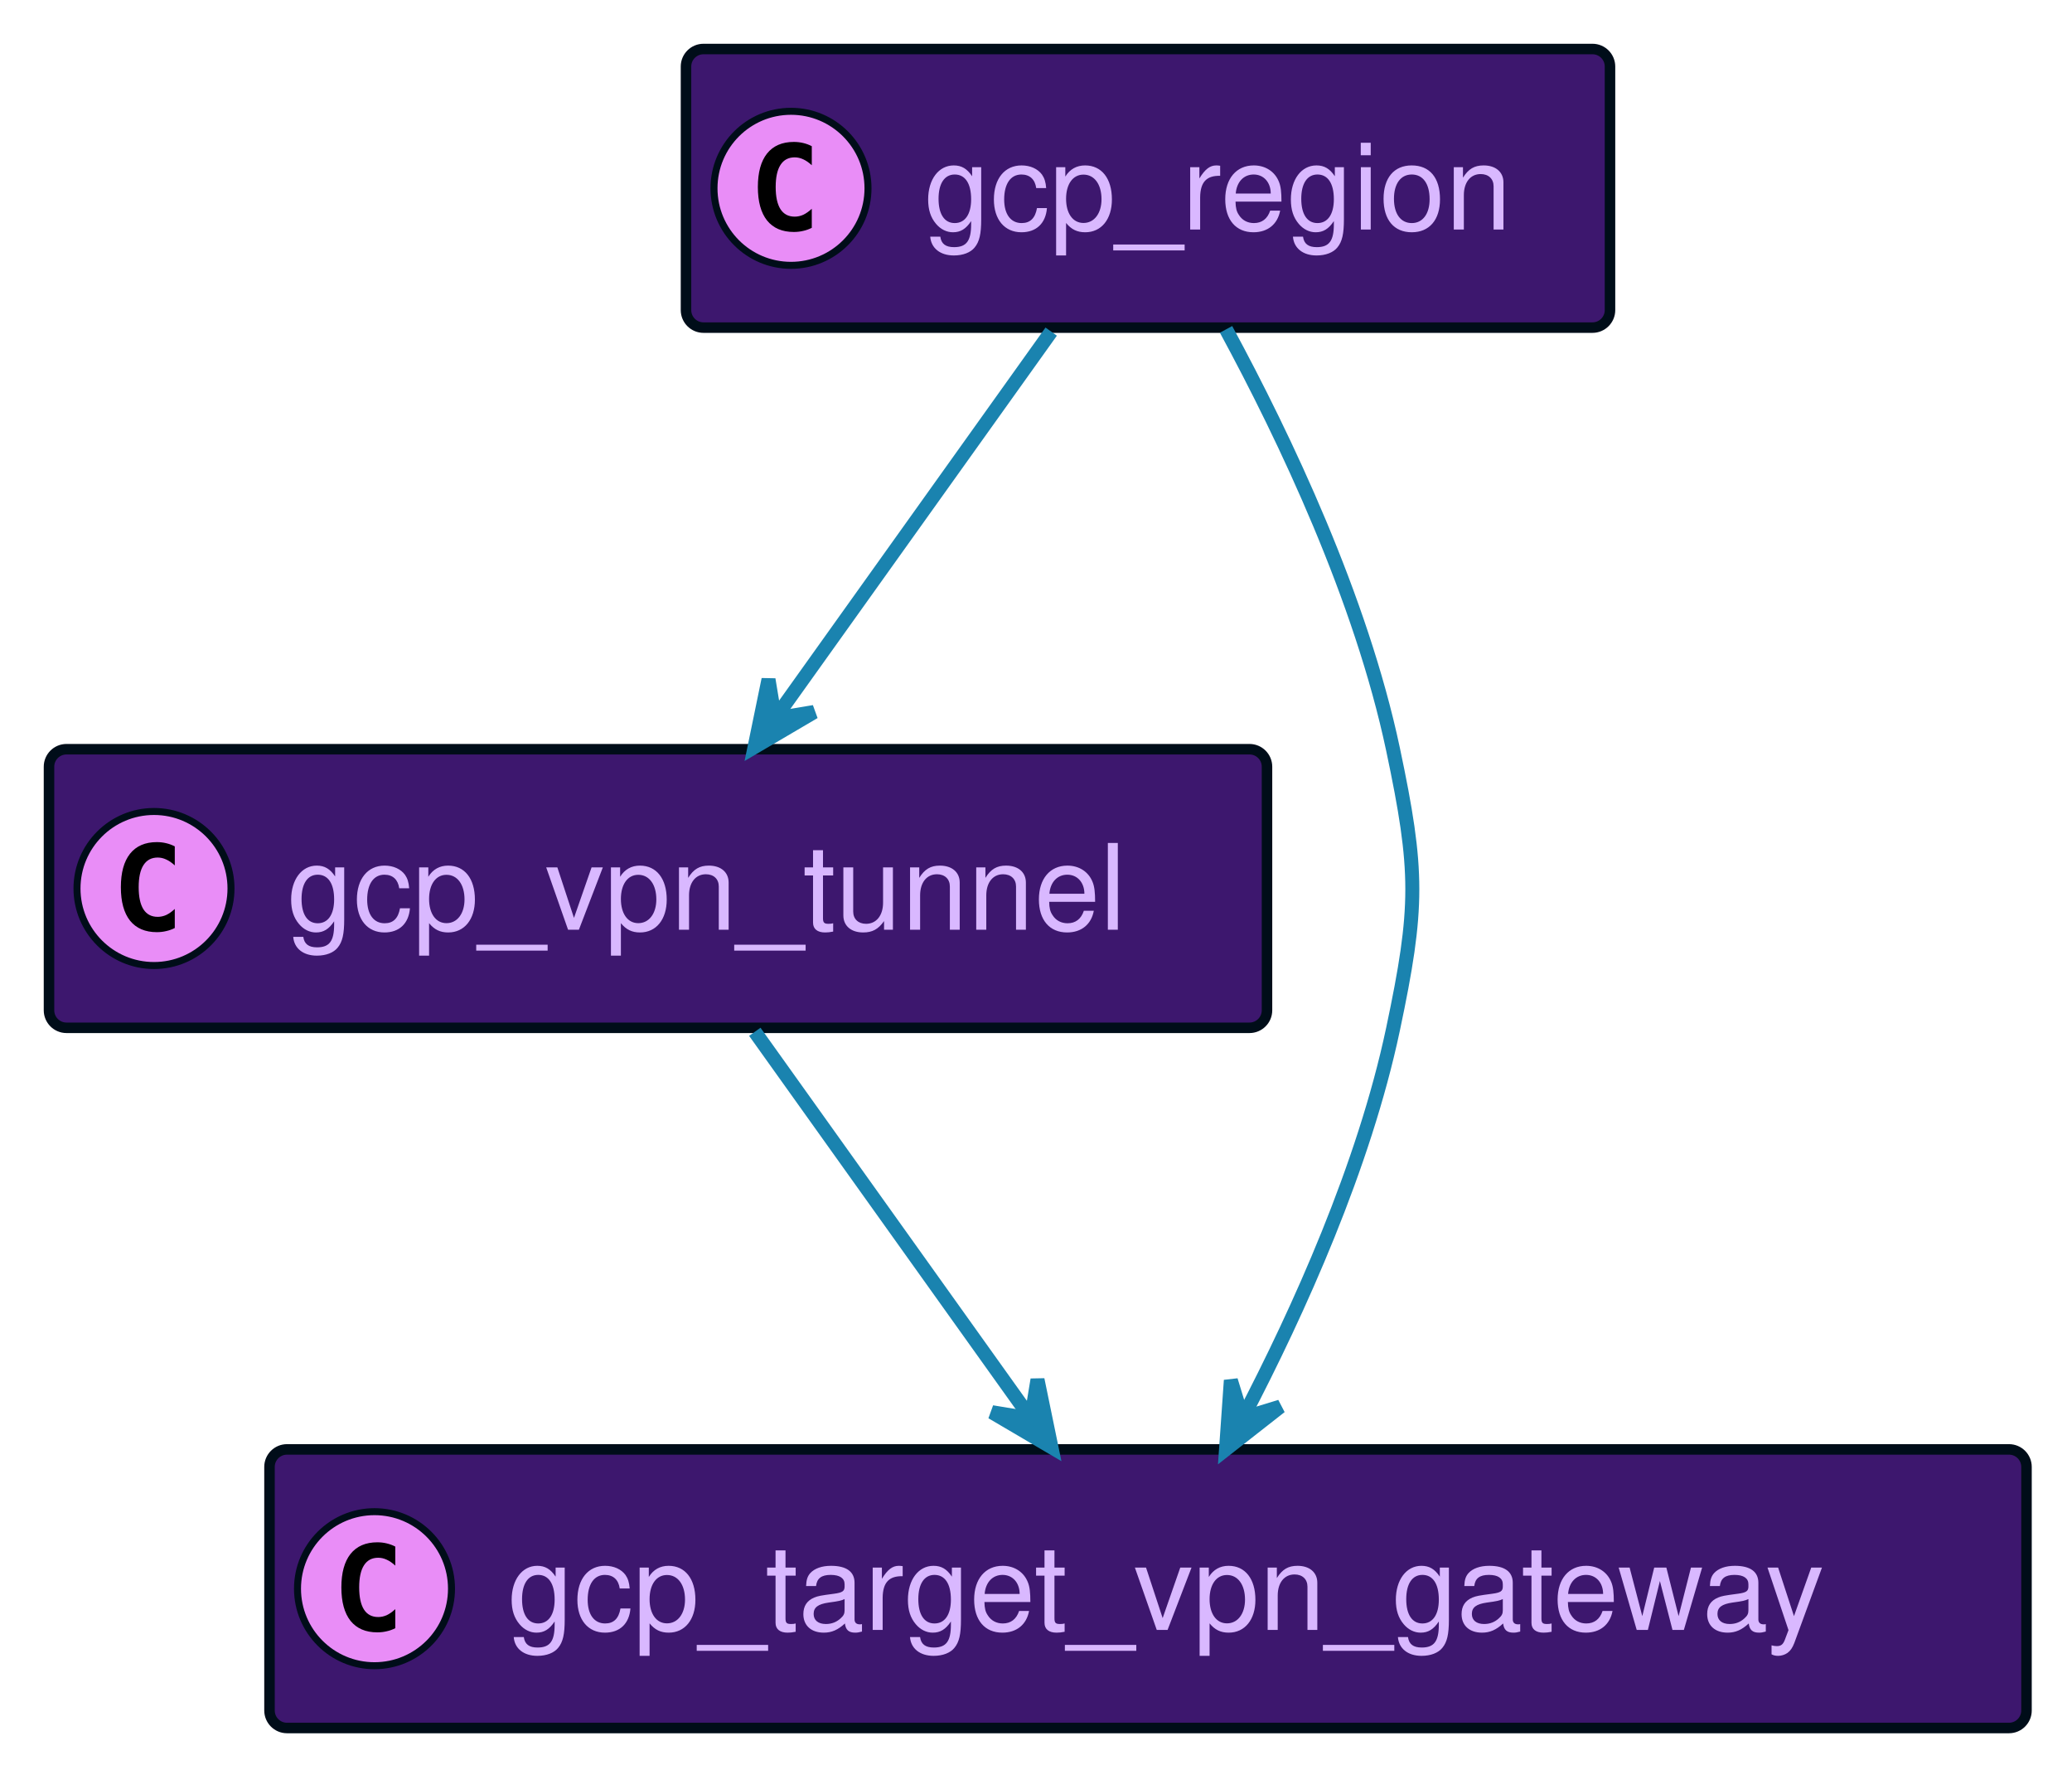
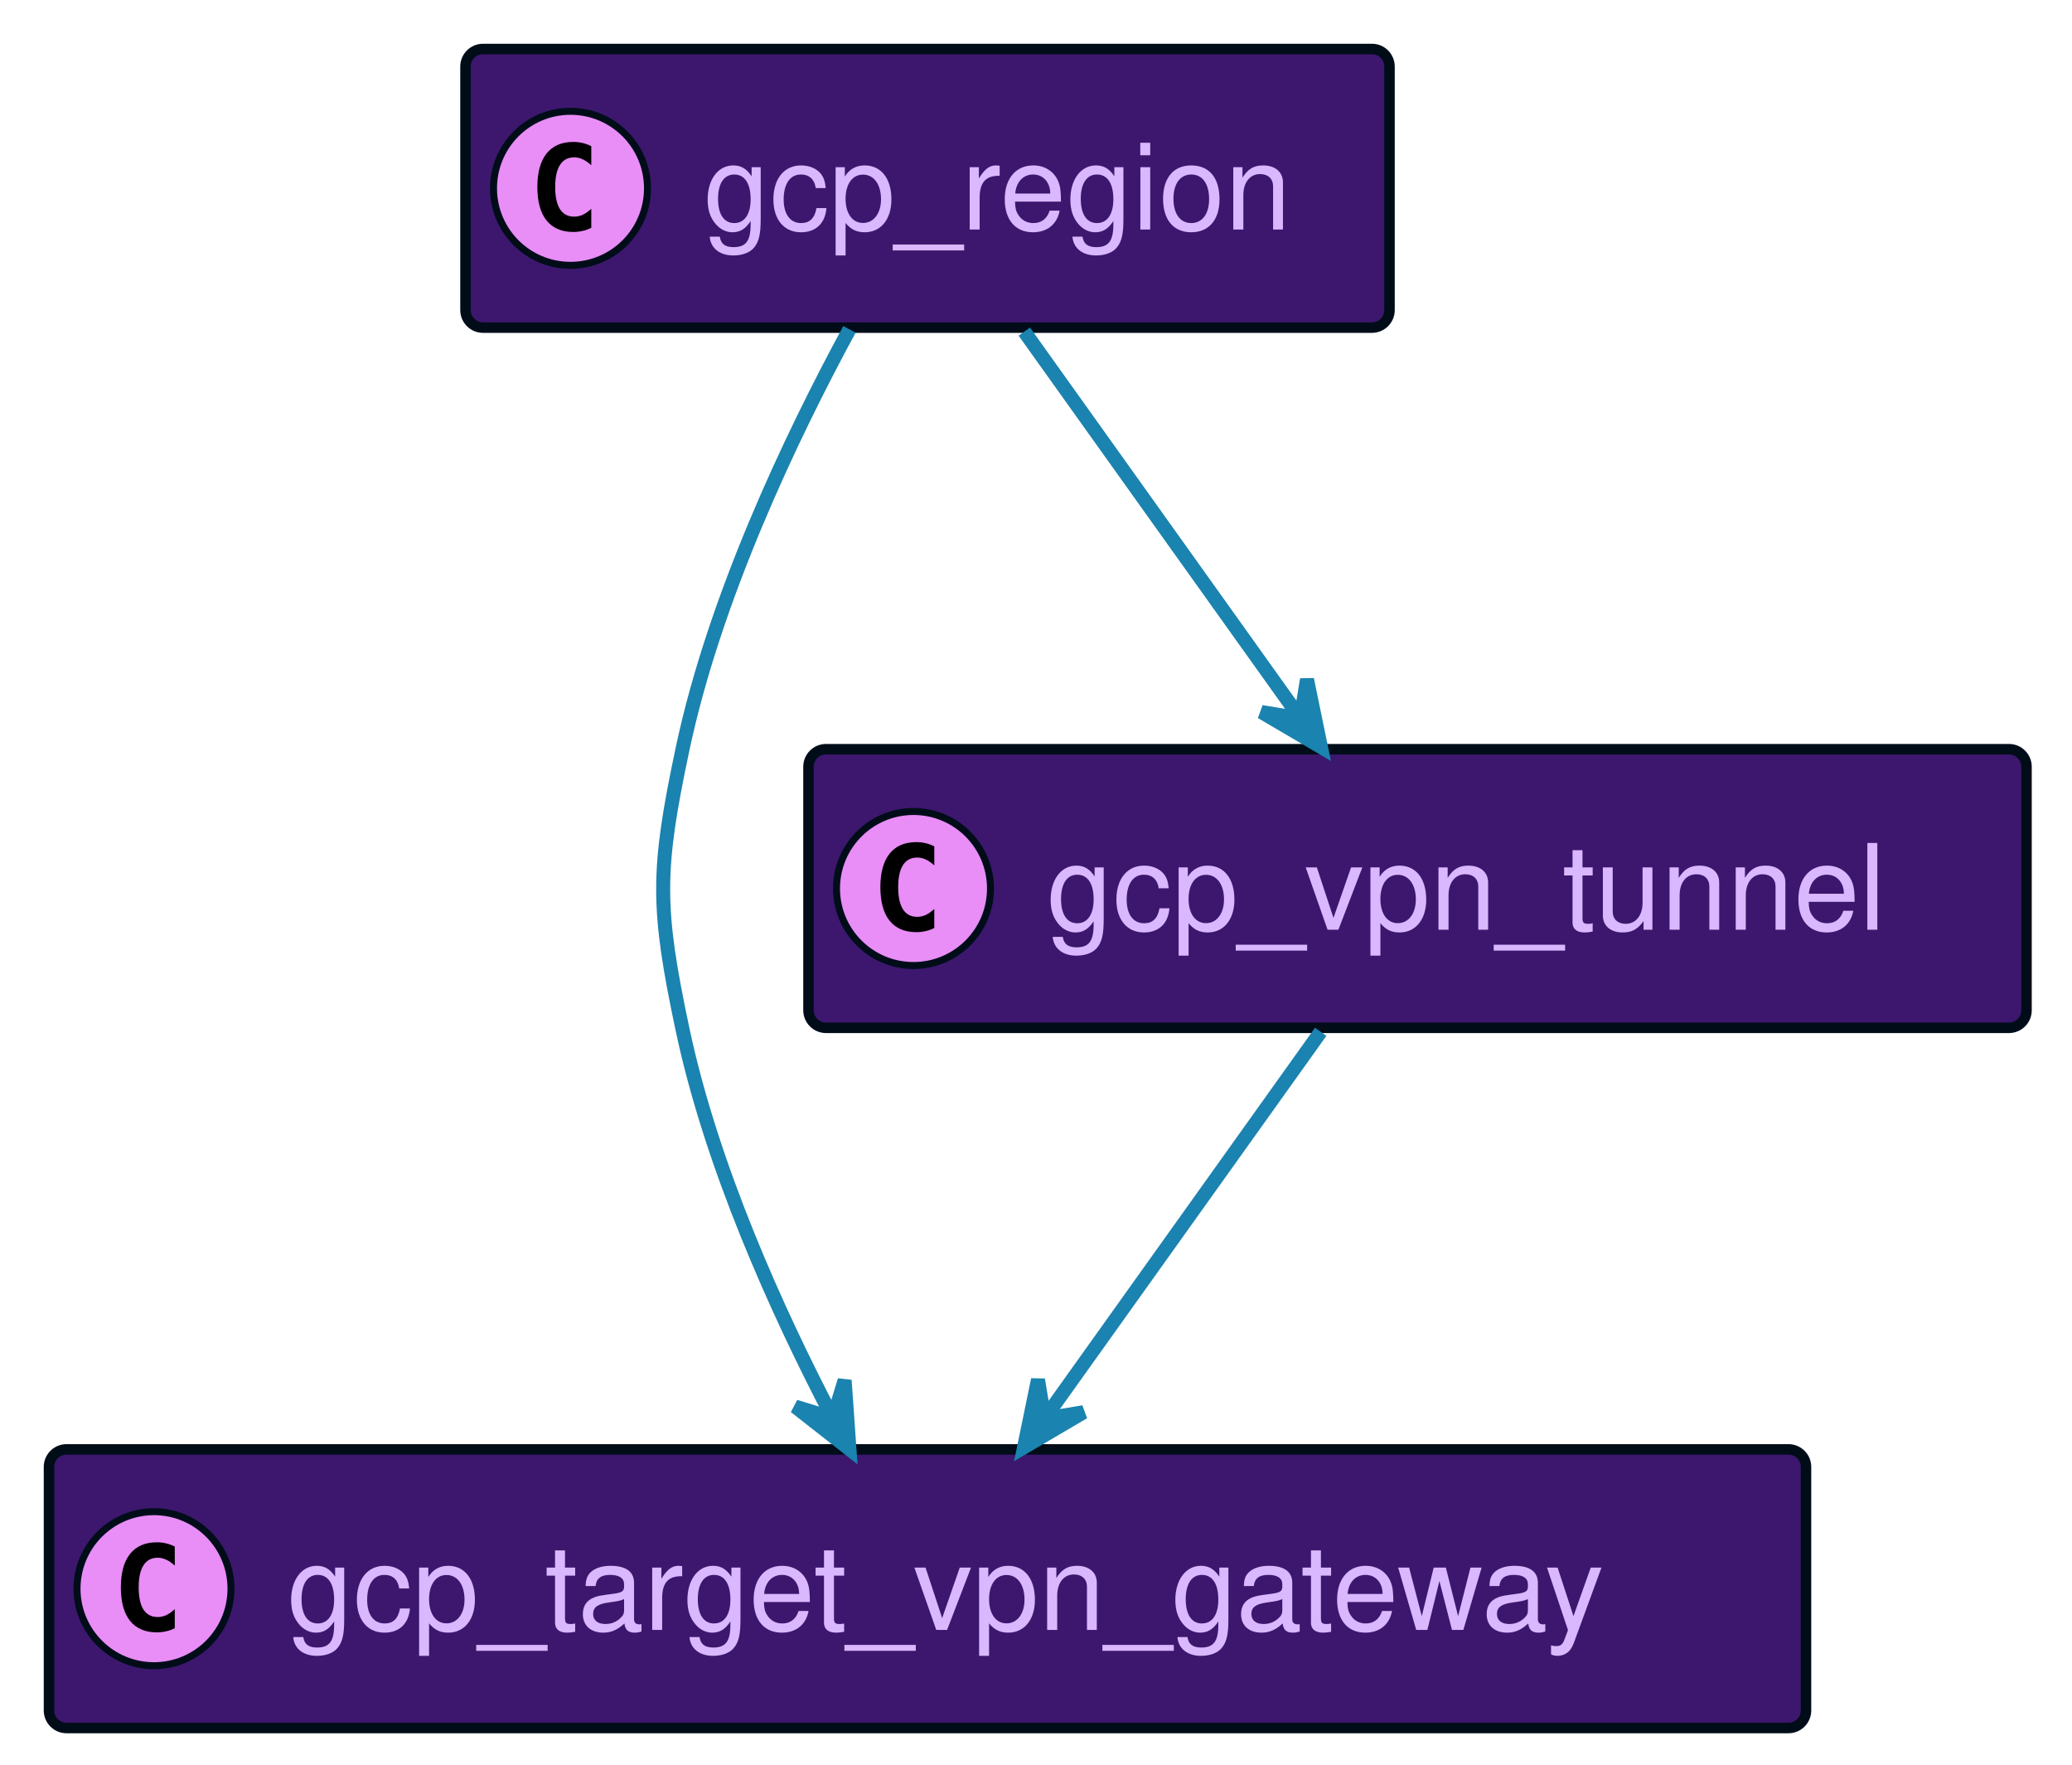
- <svg xmlns="http://www.w3.org/2000/svg" xmlns:xlink="http://www.w3.org/1999/xlink" width="296" height="252" contentScriptType="application/ecmascript" contentStyleType="text/css" style="width:296px;height:252px;background:#00000000" preserveAspectRatio="none" version="1.1" viewBox="0 0 296 252" zoomAndPan="magnify">
+ <svg xmlns="http://www.w3.org/2000/svg" xmlns:xlink="http://www.w3.org/1999/xlink" contentScriptType="application/ecmascript" contentStyleType="text/css" height="252px" preserveAspectRatio="none" style="width:296px;height:252px;background:#00000000;" version="1.1" viewBox="0 0 296 252" width="296px" zoomAndPan="magnify">
+   <defs />
  <g>
    <a href="#gcp_region" target="_top" title="#gcp_region" xlink:actuate="onRequest" xlink:href="#gcp_region" xlink:show="new" xlink:title="#gcp_region" xlink:type="simple">
-       <rect id="gcp_region" width="132" height="39.789" x="98" y="7" fill="#3D176E" codeLine="17" rx="2.5" ry="2.5" style="stroke:#000d19;stroke-width:1.5" />
-       <ellipse cx="113" cy="26.895" fill="#E98DF7" rx="11" ry="11" style="stroke:#000d19;stroke-width:1" />
-       <path fill="#000" d="M115.969,32.535 Q115.391,32.832 114.75,32.973 Q114.109,33.129 113.406,33.129 Q110.906,33.129 109.578,31.488 Q108.266,29.832 108.266,26.707 Q108.266,23.582 109.578,21.926 Q110.906,20.27 113.406,20.27 Q114.109,20.27 114.75,20.426 Q115.406,20.582 115.969,20.879 L115.969,23.598 Q115.344,23.02 114.75,22.754 Q114.156,22.473 113.531,22.473 Q112.188,22.473 111.5,23.551 Q110.812,24.613 110.812,26.707 Q110.812,28.801 111.5,29.879 Q112.188,30.941 113.531,30.941 Q114.156,30.941 114.75,30.676 Q115.344,30.395 115.969,29.816 L115.969,32.535 Z" />
-       <text x="132" y="32.78" fill="#D9B8FF" font-family="Helvetica" font-size="17" lengthAdjust="spacing" textLength="90">gcp_region</text>
+       <rect codeLine="23" fill="#3D176E" height="39.789" id="gcp_region" rx="2.5" ry="2.5" style="stroke:#000D19;stroke-width:1.5;" width="132" x="66.5" y="7" />
+       <ellipse cx="81.5" cy="26.895" fill="#E98DF7" rx="11" ry="11" style="stroke:#000D19;stroke-width:1.0;" />
+       <path d="M84.469,32.535 Q83.891,32.832 83.25,32.973 Q82.609,33.129 81.906,33.129 Q79.406,33.129 78.078,31.488 Q76.766,29.832 76.766,26.707 Q76.766,23.582 78.078,21.926 Q79.406,20.27 81.906,20.27 Q82.609,20.27 83.25,20.426 Q83.906,20.582 84.469,20.879 L84.469,23.598 Q83.844,23.02 83.25,22.754 Q82.656,22.473 82.031,22.473 Q80.688,22.473 80,23.551 Q79.312,24.613 79.312,26.707 Q79.312,28.801 80,29.879 Q80.688,30.941 82.031,30.941 Q82.656,30.941 83.25,30.676 Q83.844,30.395 84.469,29.816 L84.469,32.535 Z " fill="#000000" />
+       <text fill="#D9B8FF" font-family="Helvetica" font-size="17" lengthAdjust="spacing" textLength="90" x="100.5" y="32.78">gcp_region</text>
+     </a>
+     <a href="#gcp_target_vpn_gateway" target="_top" title="#gcp_target_vpn_gateway" xlink:actuate="onRequest" xlink:href="#gcp_target_vpn_gateway" xlink:show="new" xlink:title="#gcp_target_vpn_gateway" xlink:type="simple">
+       <rect codeLine="26" fill="#3D176E" height="39.789" id="gcp_target_vpn_gateway" rx="2.5" ry="2.5" style="stroke:#000D19;stroke-width:1.5;" width="251" x="7" y="207" />
+       <ellipse cx="22" cy="226.894" fill="#E98DF7" rx="11" ry="11" style="stroke:#000D19;stroke-width:1.0;" />
+       <path d="M24.969,232.535 Q24.391,232.832 23.75,232.973 Q23.109,233.129 22.406,233.129 Q19.906,233.129 18.578,231.488 Q17.266,229.832 17.266,226.707 Q17.266,223.582 18.578,221.926 Q19.906,220.269 22.406,220.269 Q23.109,220.269 23.75,220.426 Q24.406,220.582 24.969,220.879 L24.969,223.598 Q24.344,223.019 23.75,222.754 Q23.156,222.473 22.531,222.473 Q21.188,222.473 20.5,223.551 Q19.812,224.613 19.812,226.707 Q19.812,228.801 20.5,229.879 Q21.188,230.941 22.531,230.941 Q23.156,230.941 23.75,230.676 Q24.344,230.394 24.969,229.816 L24.969,232.535 Z " fill="#000000" />
+       <text fill="#D9B8FF" font-family="Helvetica" font-size="17" lengthAdjust="spacing" textLength="209" x="41" y="232.78">gcp_target_vpn_gateway</text>
    </a>
    <a href="#gcp_vpn_tunnel" target="_top" title="#gcp_vpn_tunnel" xlink:actuate="onRequest" xlink:href="#gcp_vpn_tunnel" xlink:show="new" xlink:title="#gcp_vpn_tunnel" xlink:type="simple">
-       <rect id="gcp_vpn_tunnel" width="174" height="39.789" x="7" y="107" fill="#3D176E" codeLine="20" rx="2.5" ry="2.5" style="stroke:#000d19;stroke-width:1.5" />
-       <ellipse cx="22" cy="126.894" fill="#E98DF7" rx="11" ry="11" style="stroke:#000d19;stroke-width:1" />
-       <path fill="#000" d="M24.969,132.535 Q24.391,132.832 23.75,132.973 Q23.109,133.129 22.406,133.129 Q19.906,133.129 18.578,131.488 Q17.266,129.832 17.266,126.707 Q17.266,123.582 18.578,121.926 Q19.906,120.269 22.406,120.269 Q23.109,120.269 23.75,120.426 Q24.406,120.582 24.969,120.879 L24.969,123.598 Q24.344,123.019 23.75,122.754 Q23.156,122.473 22.531,122.473 Q21.188,122.473 20.5,123.551 Q19.812,124.613 19.812,126.707 Q19.812,128.801 20.5,129.879 Q21.188,130.941 22.531,130.941 Q23.156,130.941 23.75,130.676 Q24.344,130.394 24.969,129.816 L24.969,132.535 Z" />
-       <text x="41" y="132.78" fill="#D9B8FF" font-family="Helvetica" font-size="17" lengthAdjust="spacing" textLength="132">gcp_vpn_tunnel</text>
+       <rect codeLine="29" fill="#3D176E" height="39.789" id="gcp_vpn_tunnel" rx="2.5" ry="2.5" style="stroke:#000D19;stroke-width:1.5;" width="174" x="115.5" y="107" />
+       <ellipse cx="130.5" cy="126.894" fill="#E98DF7" rx="11" ry="11" style="stroke:#000D19;stroke-width:1.0;" />
+       <path d="M133.469,132.535 Q132.891,132.832 132.25,132.973 Q131.609,133.129 130.906,133.129 Q128.406,133.129 127.078,131.488 Q125.766,129.832 125.766,126.707 Q125.766,123.582 127.078,121.926 Q128.406,120.269 130.906,120.269 Q131.609,120.269 132.25,120.426 Q132.906,120.582 133.469,120.879 L133.469,123.598 Q132.844,123.019 132.25,122.754 Q131.656,122.473 131.031,122.473 Q129.688,122.473 129,123.551 Q128.312,124.613 128.312,126.707 Q128.312,128.801 129,129.879 Q129.688,130.941 131.031,130.941 Q131.656,130.941 132.25,130.676 Q132.844,130.394 133.469,129.816 L133.469,132.535 Z " fill="#000000" />
+       <text fill="#D9B8FF" font-family="Helvetica" font-size="17" lengthAdjust="spacing" textLength="132" x="149.5" y="132.78">gcp_vpn_tunnel</text>
    </a>
-     <a href="#gcp_target_vpn_gateway" target="_top" title="#gcp_target_vpn_gateway" xlink:actuate="onRequest" xlink:href="#gcp_target_vpn_gateway" xlink:show="new" xlink:title="#gcp_target_vpn_gateway" xlink:type="simple">
-       <rect id="gcp_target_vpn_gateway" width="251" height="39.789" x="38.5" y="207" fill="#3D176E" codeLine="23" rx="2.5" ry="2.5" style="stroke:#000d19;stroke-width:1.5" />
-       <ellipse cx="53.5" cy="226.894" fill="#E98DF7" rx="11" ry="11" style="stroke:#000d19;stroke-width:1" />
-       <path fill="#000" d="M56.469,232.535 Q55.891,232.832 55.25,232.973 Q54.609,233.129 53.906,233.129 Q51.406,233.129 50.078,231.488 Q48.766,229.832 48.766,226.707 Q48.766,223.582 50.078,221.926 Q51.406,220.269 53.906,220.269 Q54.609,220.269 55.25,220.426 Q55.906,220.582 56.469,220.879 L56.469,223.598 Q55.844,223.019 55.25,222.754 Q54.656,222.473 54.031,222.473 Q52.688,222.473 52,223.551 Q51.312,224.613 51.312,226.707 Q51.312,228.801 52,229.879 Q52.688,230.941 54.031,230.941 Q54.656,230.941 55.25,230.676 Q55.844,230.394 56.469,229.816 L56.469,232.535 Z" />
-       <text x="72.5" y="232.78" fill="#D9B8FF" font-family="Helvetica" font-size="17" lengthAdjust="spacing" textLength="209">gcp_target_vpn_gateway</text>
-     </a>
-     <path id="gcp_region-to-gcp_target_vpn_gateway" fill="none" d="M175.15,47.04 C183.57,62.58 194.43,85.43 199,107 C202.68,124.39 202.68,129.61 199,147 C194.86,166.55 185.55,187.15 177.58,202.41" codeLine="26" style="stroke:#1a83af;stroke-width:2" />
-     <polygon fill="#1A83AF" points="175.15 206.96 182.903 200.886 177.494 202.543 175.836 197.135 175.15 206.96" style="stroke:#1a83af;stroke-width:2" />
-     <path id="gcp_region-to-gcp_vpn_tunnel" fill="none" d="M150.17,47.36 C138.86,63.2 122.82,85.66 110.77,102.52" codeLine="27" style="stroke:#1a83af;stroke-width:2" />
-     <polygon fill="#1A83AF" points="107.8 106.68 116.291 101.69 110.71 102.614 109.786 97.033 107.8 106.68" style="stroke:#1a83af;stroke-width:2" />
-     <path id="gcp_vpn_tunnel-to-gcp_target_vpn_gateway" fill="none" d="M107.83,147.36 C119.14,163.2 135.18,185.66 147.23,202.52" codeLine="28" style="stroke:#1a83af;stroke-width:2" />
-     <polygon fill="#1A83AF" points="150.2 206.68 148.214 197.033 147.29 202.614 141.709 201.69 150.2 206.68" style="stroke:#1a83af;stroke-width:2" />
+     <path codeLine="32" d="M121.35,47.04 C112.93,62.58 102.07,85.43 97.5,107 C93.82,124.39 93.82,129.61 97.5,147 C101.64,166.55 110.95,187.15 118.92,202.41 " fill="none" id="gcp_region-to-gcp_target_vpn_gateway" style="stroke:#1A83AF;stroke-width:2.0;" />
+     <polygon fill="#1A83AF" points="121.35,206.96,120.664,197.135,119.006,202.543,113.597,200.886,121.35,206.96" style="stroke:#1A83AF;stroke-width:2.0;" />
+     <path codeLine="33" d="M146.33,47.36 C157.64,63.2 173.68,85.66 185.73,102.52 " fill="none" id="gcp_region-to-gcp_vpn_tunnel" style="stroke:#1A83AF;stroke-width:2.0;" />
+     <polygon fill="#1A83AF" points="188.7,106.68,186.714,97.033,185.79,102.614,180.209,101.69,188.7,106.68" style="stroke:#1A83AF;stroke-width:2.0;" />
+     <path codeLine="34" d="M188.67,147.36 C177.36,163.2 161.32,185.66 149.27,202.52 " fill="none" id="gcp_vpn_tunnel-to-gcp_target_vpn_gateway" style="stroke:#1A83AF;stroke-width:2.0;" />
+     <polygon fill="#1A83AF" points="146.3,206.68,154.791,201.69,149.21,202.614,148.286,197.033,146.3,206.68" style="stroke:#1A83AF;stroke-width:2.0;" />
  </g>
</svg>
